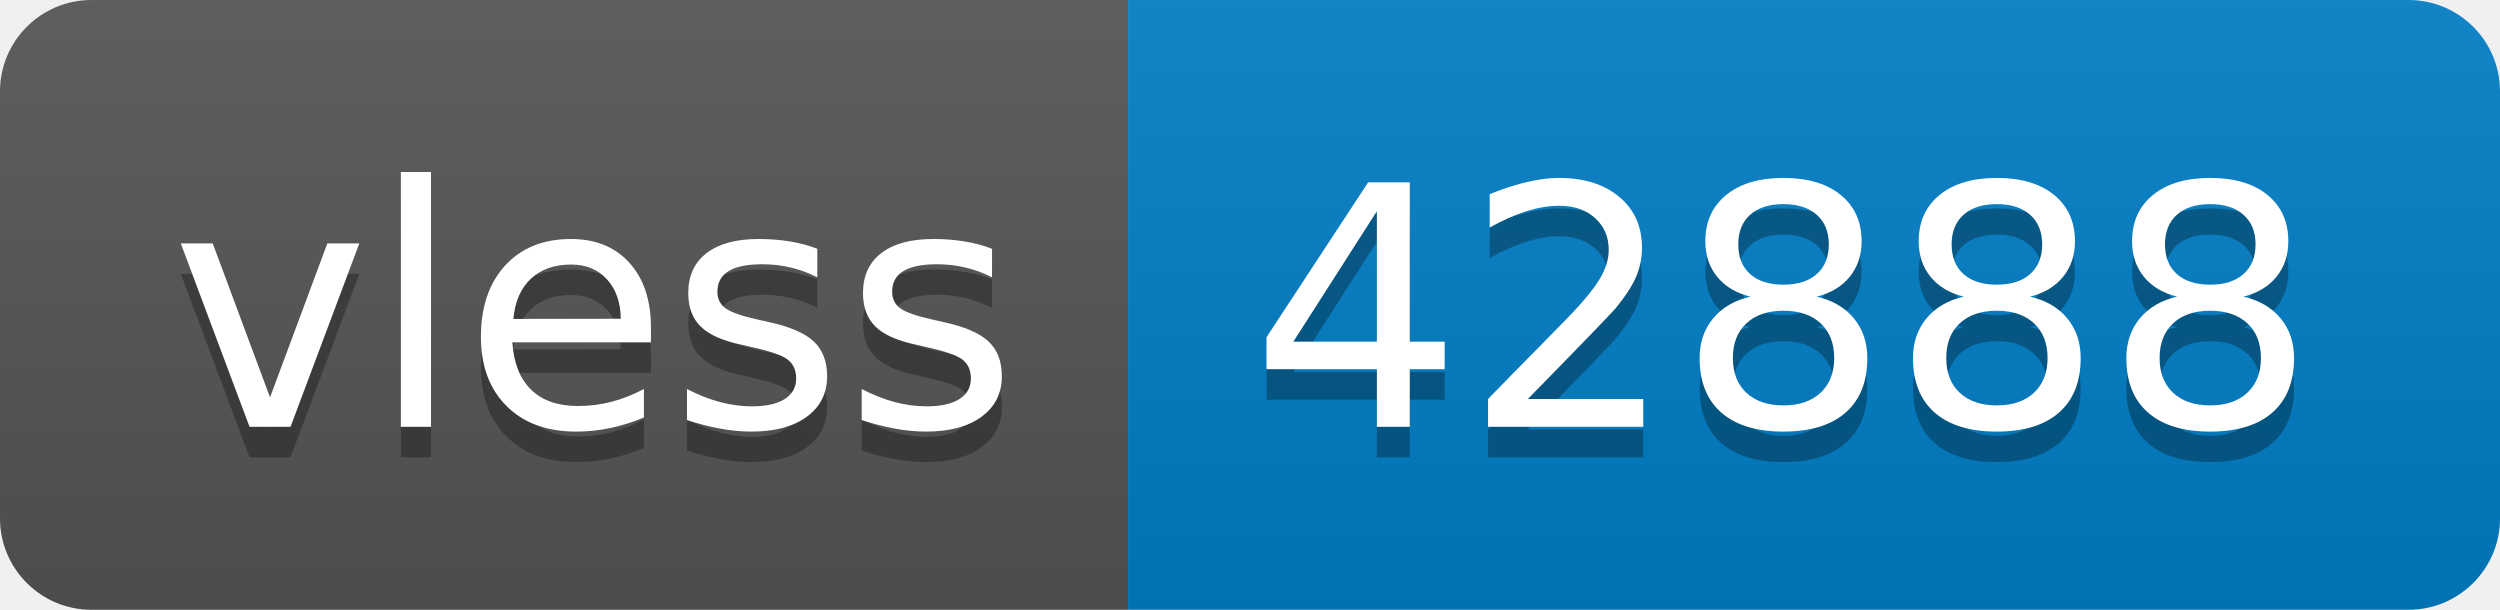
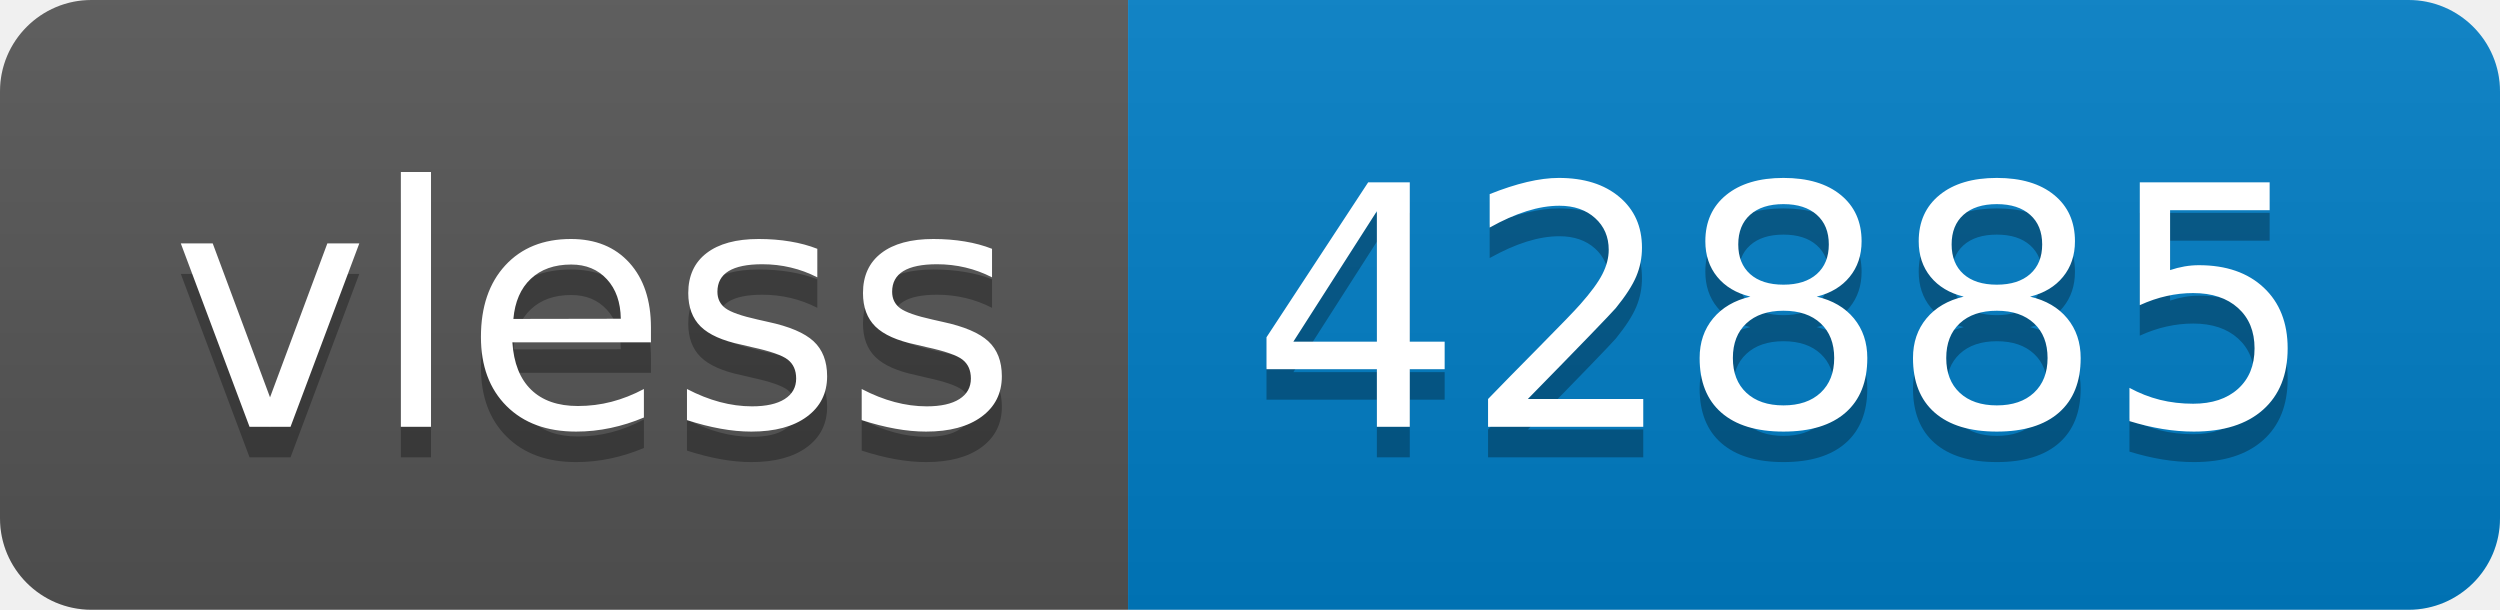
- <svg xmlns="http://www.w3.org/2000/svg" width="82" height="20" role="img" aria-label="vless: 42888">
+ <svg xmlns="http://www.w3.org/2000/svg" width="82" height="20" role="img" aria-label="vless: 42885">
  <linearGradient id="s" x2="0" y2="100%">
    <stop offset="0" stop-color="#bbb" stop-opacity=".1" />
    <stop offset="1" stop-opacity=".1" />
  </linearGradient>
  <clipPath id="r">
    <rect width="82" height="20" rx="3" fill="#fff" />
  </clipPath>
  <g clip-path="url(#r)">
    <rect width="37" height="20" fill="#555" />
    <rect x="37" width="45" height="20" fill="#007ec6" />
    <rect width="82" height="20" fill="url(#s)" />
  </g>
  <g fill="#fff" text-anchor="middle" font-family="Verdana,Geneva,DejaVu Sans,sans-serif" text-rendering="geometricPrecision" font-size="110">
    <text aria-hidden="true" x="195" y="150" fill="#010101" fill-opacity=".3" transform="scale(.1)" textLength="270">vless</text>
    <text x="195" y="140" transform="scale(.1)" fill="#fff" textLength="270">vless</text>
-     <text aria-hidden="true" x="585" y="150" fill="#010101" fill-opacity=".3" transform="scale(.1)" textLength="350">42888</text>
-     <text x="585" y="140" transform="scale(.1)" fill="#fff" textLength="350">42888</text>
+     <text aria-hidden="true" x="585" y="150" fill="#010101" fill-opacity=".3" transform="scale(.1)" textLength="350">42885</text>
+     <text x="585" y="140" transform="scale(.1)" fill="#fff" textLength="350">42885</text>
  </g>
</svg>
